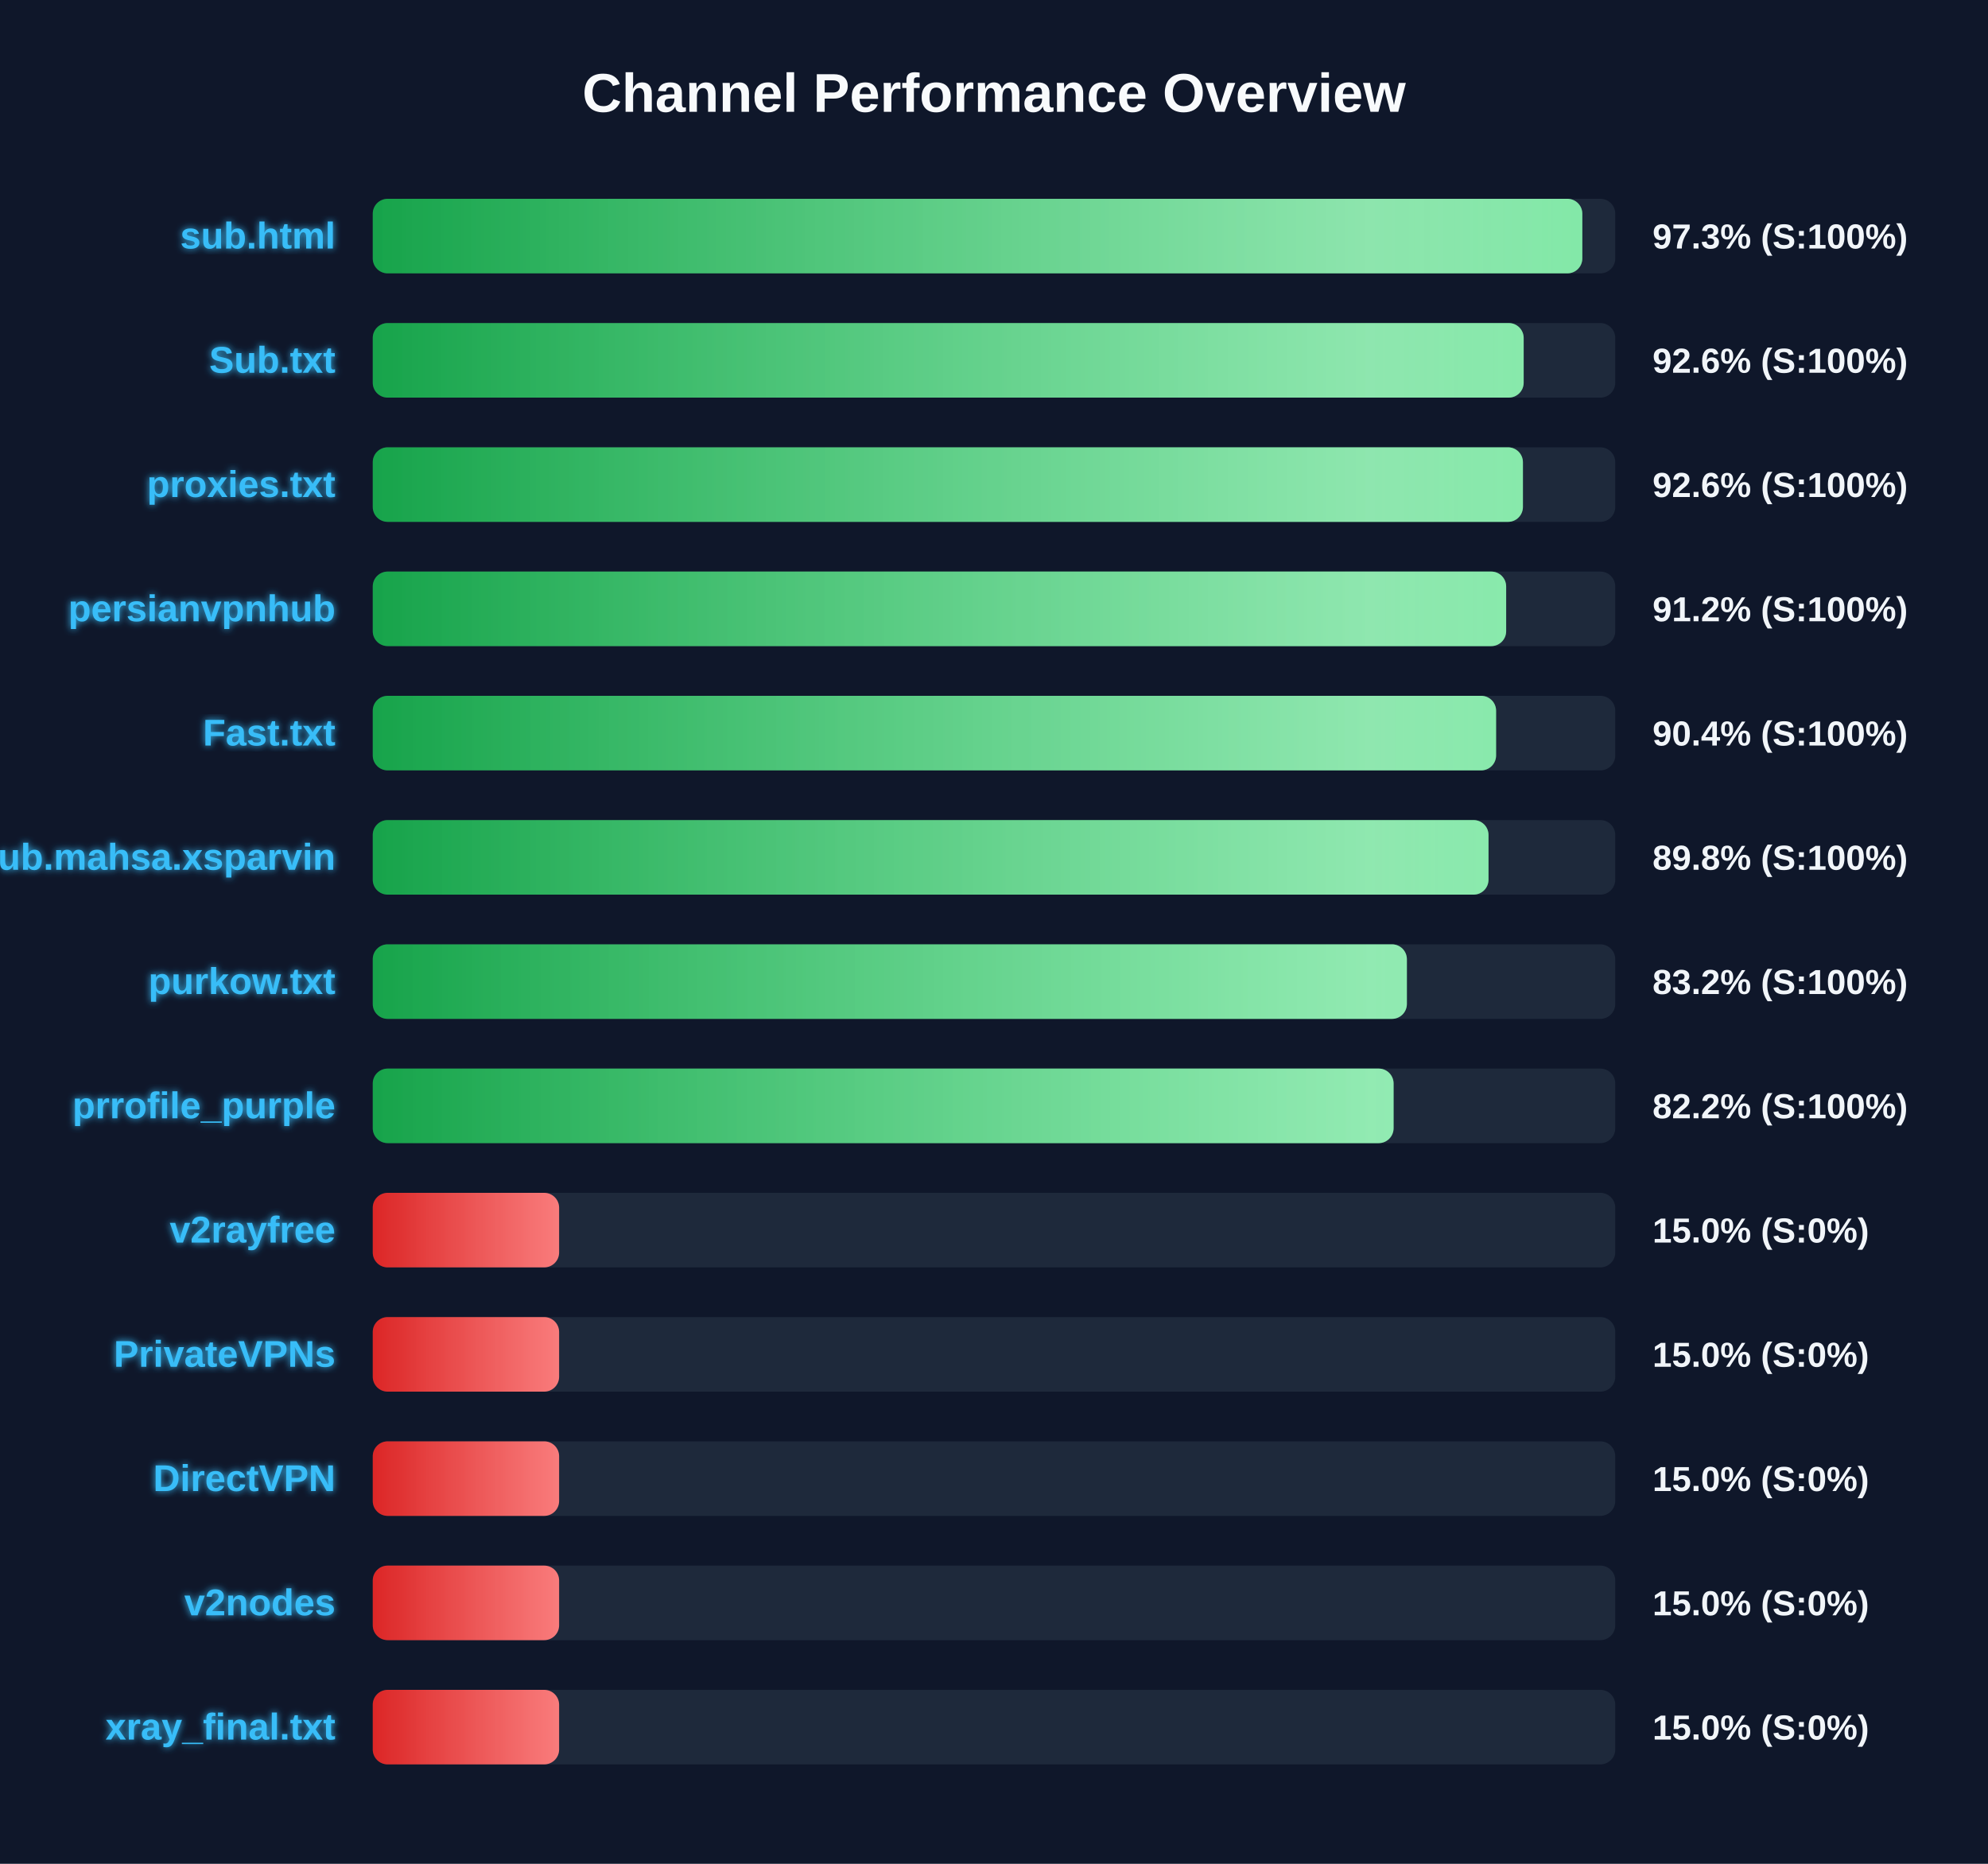
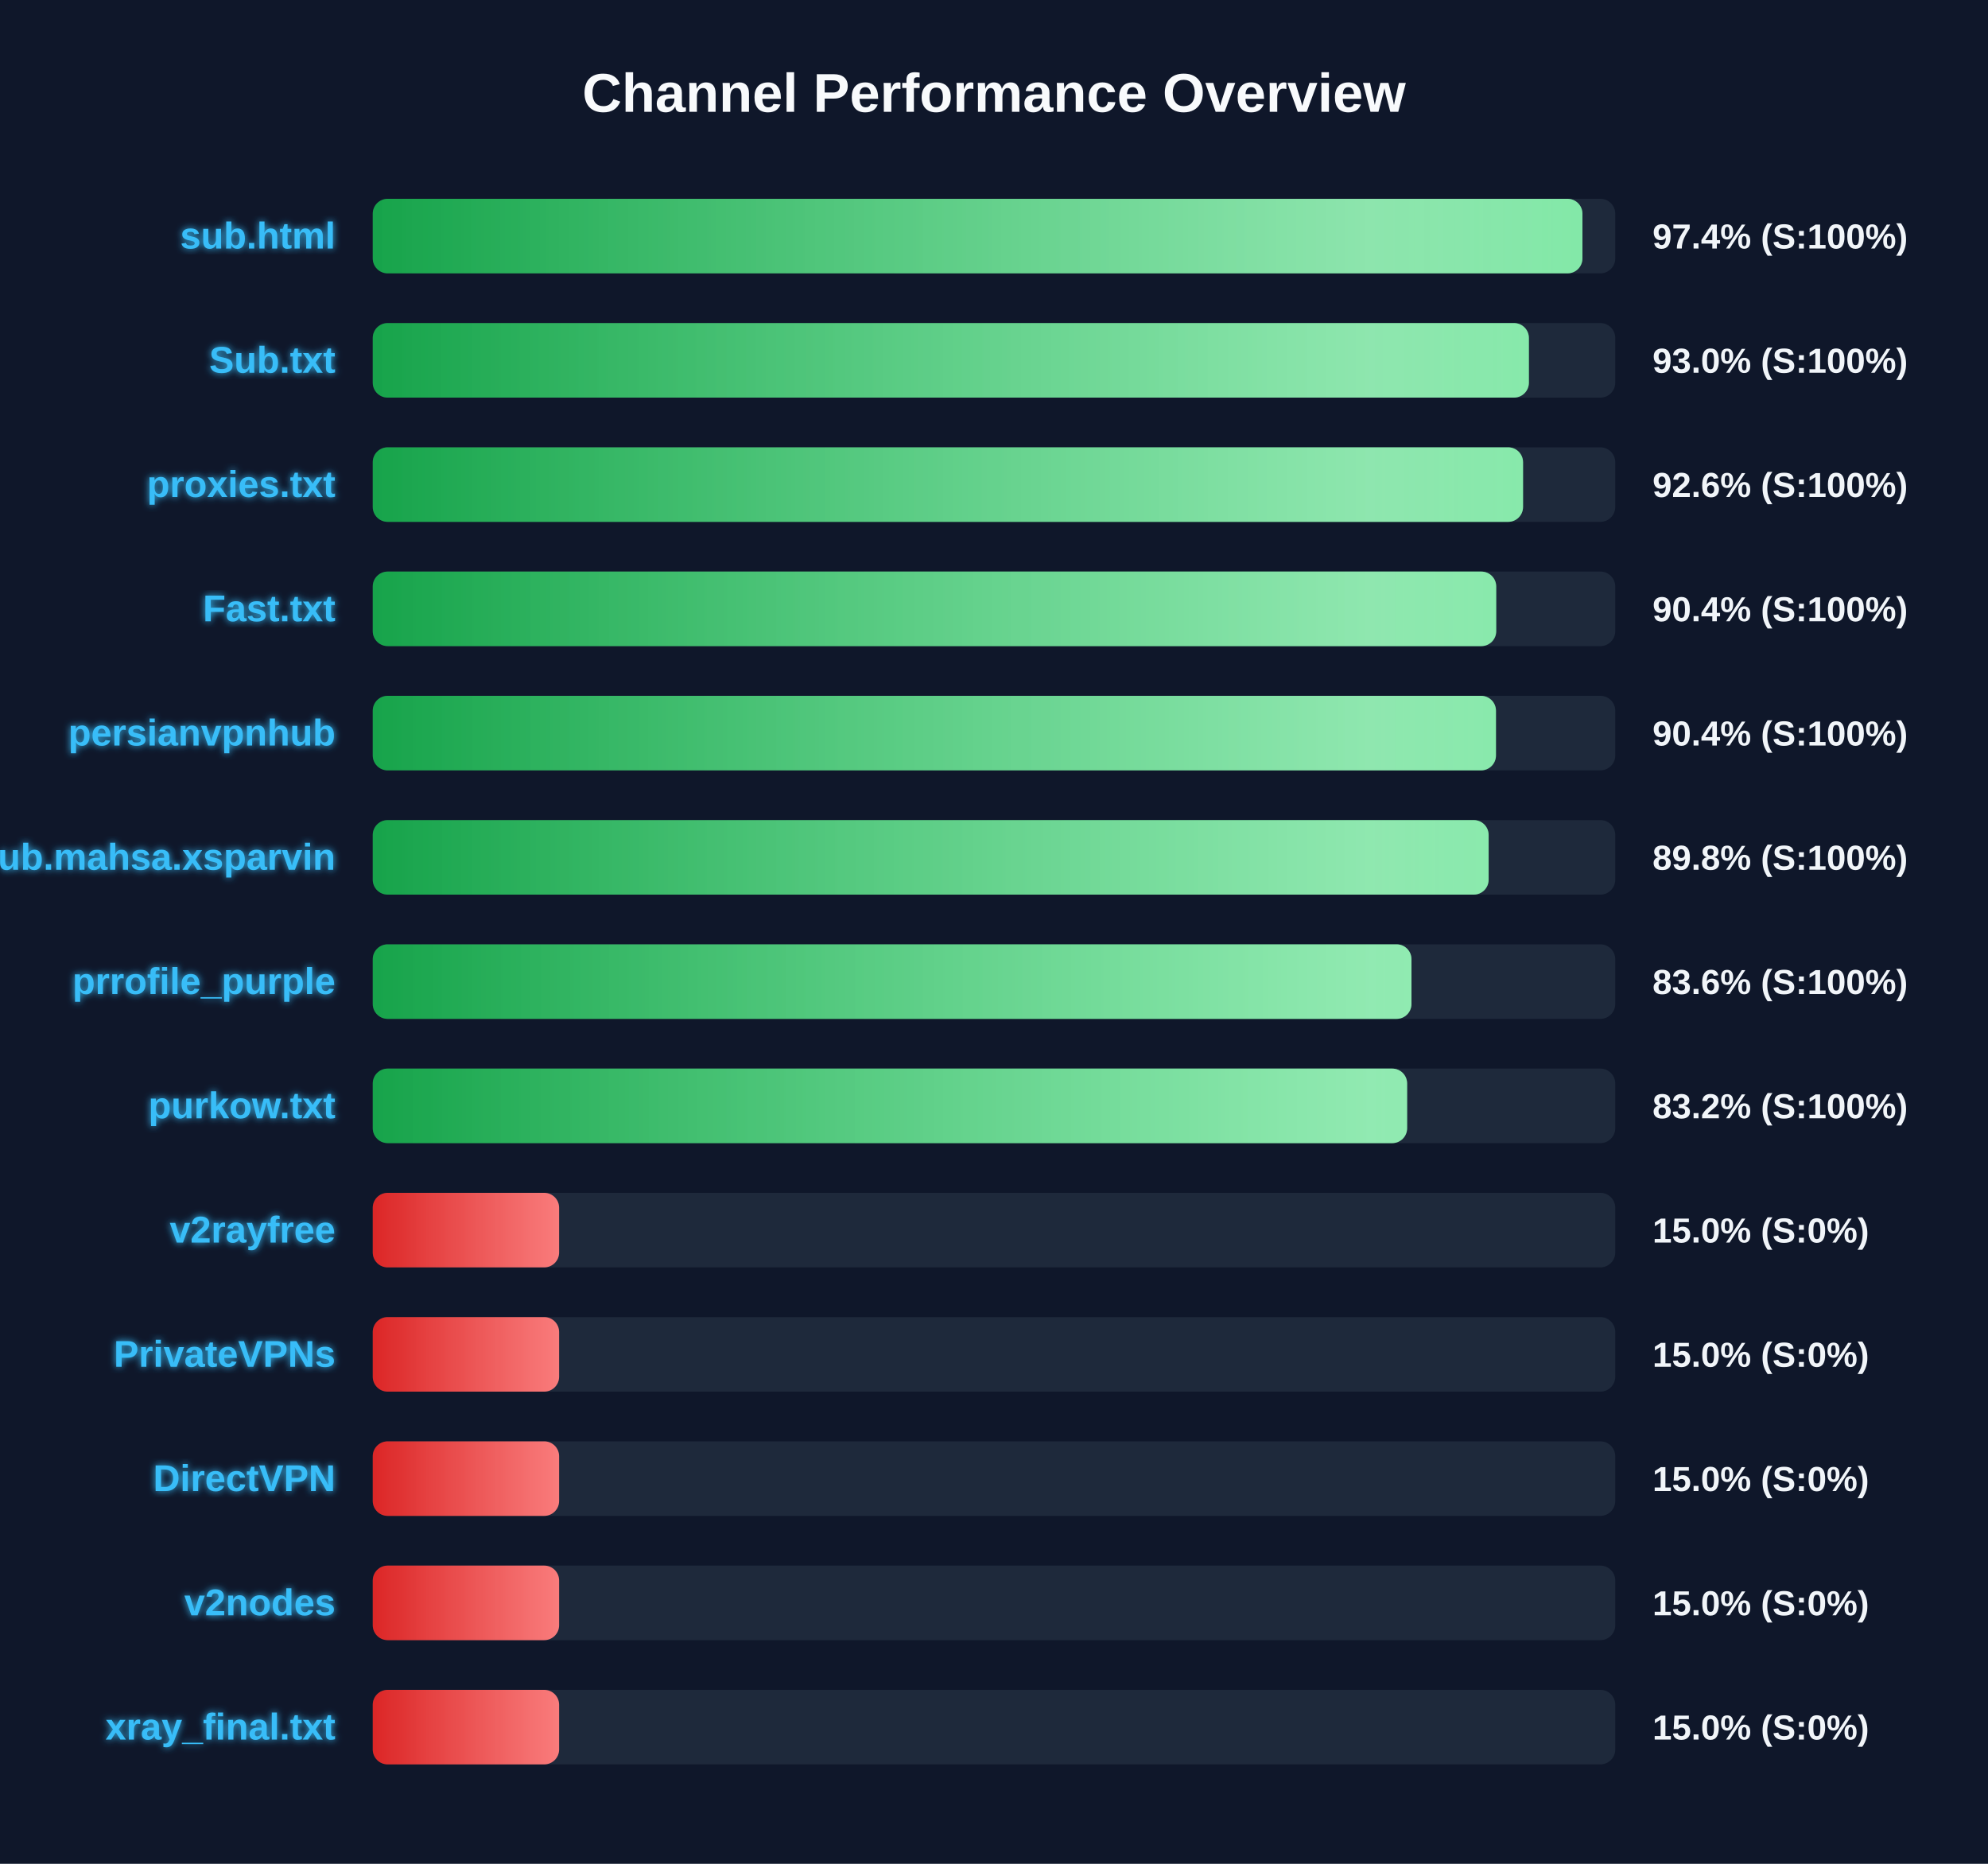
<svg xmlns="http://www.w3.org/2000/svg" width="800" height="750" version="1.1">
  <defs>
    <linearGradient id="grad-green" x1="0%" y1="0%" x2="100%" y2="0%">
      <stop offset="0%" stop-color="#16a34a" />
      <stop offset="100%" stop-color="#4ade80" />
    </linearGradient>
    <linearGradient id="grad-yellow" x1="0%" y1="0%" x2="100%" y2="0%">
      <stop offset="0%" stop-color="#ca8a04" />
      <stop offset="100%" stop-color="#fde047" />
    </linearGradient>
    <linearGradient id="grad-red" x1="0%" y1="0%" x2="100%" y2="0%">
      <stop offset="0%" stop-color="#dc2626" />
      <stop offset="100%" stop-color="#f87171" />
    </linearGradient>
    <linearGradient id="shimmer" x1="0%" y1="0%" x2="100%" y2="0%">
      <stop offset="0%" stop-color="rgba(255,255,255,0)" />
      <stop offset="50%" stop-color="rgba(255,255,255,0.4)" />
      <stop offset="100%" stop-color="rgba(255,255,255,0)" />
    </linearGradient>
    <filter id="glow" x="-20%" y="-20%" width="140%" height="140%">
      <feGaussianBlur stdDeviation="1.5" result="blur" />
      <feComposite in="SourceGraphic" in2="blur" operator="over" />
    </filter>
  </defs>
  <style>
        .bg-rect { fill: #0f172a; }
        .title { font: bold 22px 'Segoe UI', Arial, sans-serif; fill: #f8fafc; }
        .row { font: bold 15px 'Segoe UI', Arial, sans-serif; fill: #38bdf8; filter: url(#glow); }
        .score { font: bold 14px 'Segoe UI', Arial, sans-serif; fill: #f1f5f9; }
        @keyframes shimmer-anim {
            0% { transform: translateX(-100%); }
            100% { transform: translateX(200%); }
        }
        .shimmer-rect {
            animation: shimmer-anim 2.5s infinite linear;
        }
    </style>
  <rect width="100%" height="100%" class="bg-rect" />
  <text x="400" y="45" text-anchor="middle" class="title">Channel Performance Overview</text>
  <rect x="150" y="80" width="500" height="30" fill="#1e293b" rx="6" />
  <clipPath id="clip-0">
-     <rect x="150" y="80" width="486.75" height="30" rx="6" />
+     <rect x="150" y="80" width="486.8" height="30" rx="6" />
  </clipPath>
-   <rect x="150" y="80" width="486.75" height="30" fill="url(#grad-green)" rx="6" />
+   <rect x="150" y="80" width="486.8" height="30" fill="url(#grad-green)" rx="6" />
  <g clip-path="url(#clip-0)">
    <rect x="150" y="80" width="100%" height="30" fill="url(#shimmer)" class="shimmer-rect" />
  </g>
  <text x="135" y="100" text-anchor="end" class="row">sub.html</text>
-   <text x="665" y="100" text-anchor="start" class="score">97.3% (S:100%)</text>
+   <text x="665" y="100" text-anchor="start" class="score">97.4% (S:100%)</text>
  <rect x="150" y="130" width="500" height="30" fill="#1e293b" rx="6" />
  <clipPath id="clip-1">
-     <rect x="150" y="130" width="463.15" height="30" rx="6" />
+     <rect x="150" y="130" width="465.25" height="30" rx="6" />
  </clipPath>
-   <rect x="150" y="130" width="463.15" height="30" fill="url(#grad-green)" rx="6" />
+   <rect x="150" y="130" width="465.25" height="30" fill="url(#grad-green)" rx="6" />
  <g clip-path="url(#clip-1)">
    <rect x="150" y="130" width="100%" height="30" fill="url(#shimmer)" class="shimmer-rect" />
  </g>
  <text x="135" y="150" text-anchor="end" class="row">Sub.txt</text>
-   <text x="665" y="150" text-anchor="start" class="score">92.6% (S:100%)</text>
+   <text x="665" y="150" text-anchor="start" class="score">93.0% (S:100%)</text>
  <rect x="150" y="180" width="500" height="30" fill="#1e293b" rx="6" />
  <clipPath id="clip-2">
-     <rect x="150" y="180" width="462.85" height="30" rx="6" />
+     <rect x="150" y="180" width="462.9" height="30" rx="6" />
  </clipPath>
-   <rect x="150" y="180" width="462.85" height="30" fill="url(#grad-green)" rx="6" />
+   <rect x="150" y="180" width="462.9" height="30" fill="url(#grad-green)" rx="6" />
  <g clip-path="url(#clip-2)">
    <rect x="150" y="180" width="100%" height="30" fill="url(#shimmer)" class="shimmer-rect" />
  </g>
  <text x="135" y="200" text-anchor="end" class="row">proxies.txt</text>
  <text x="665" y="200" text-anchor="start" class="score">92.6% (S:100%)</text>
  <rect x="150" y="230" width="500" height="30" fill="#1e293b" rx="6" />
  <clipPath id="clip-3">
-     <rect x="150" y="230" width="456.1" height="30" rx="6" />
+     <rect x="150" y="230" width="452.1" height="30" rx="6" />
  </clipPath>
-   <rect x="150" y="230" width="456.1" height="30" fill="url(#grad-green)" rx="6" />
+   <rect x="150" y="230" width="452.1" height="30" fill="url(#grad-green)" rx="6" />
  <g clip-path="url(#clip-3)">
    <rect x="150" y="230" width="100%" height="30" fill="url(#shimmer)" class="shimmer-rect" />
  </g>
-   <text x="135" y="250" text-anchor="end" class="row">persianvpnhub</text>
-   <text x="665" y="250" text-anchor="start" class="score">91.2% (S:100%)</text>
+   <text x="135" y="250" text-anchor="end" class="row">Fast.txt</text>
+   <text x="665" y="250" text-anchor="start" class="score">90.4% (S:100%)</text>
  <rect x="150" y="280" width="500" height="30" fill="#1e293b" rx="6" />
  <clipPath id="clip-4">
-     <rect x="150" y="280" width="452.05" height="30" rx="6" />
+     <rect x="150" y="280" width="452.0" height="30" rx="6" />
  </clipPath>
-   <rect x="150" y="280" width="452.05" height="30" fill="url(#grad-green)" rx="6" />
+   <rect x="150" y="280" width="452.0" height="30" fill="url(#grad-green)" rx="6" />
  <g clip-path="url(#clip-4)">
    <rect x="150" y="280" width="100%" height="30" fill="url(#shimmer)" class="shimmer-rect" />
  </g>
-   <text x="135" y="300" text-anchor="end" class="row">Fast.txt</text>
+   <text x="135" y="300" text-anchor="end" class="row">persianvpnhub</text>
  <text x="665" y="300" text-anchor="start" class="score">90.4% (S:100%)</text>
  <rect x="150" y="330" width="500" height="30" fill="#1e293b" rx="6" />
  <clipPath id="clip-5">
-     <rect x="150" y="330" width="449.0" height="30" rx="6" />
+     <rect x="150" y="330" width="449.05" height="30" rx="6" />
  </clipPath>
-   <rect x="150" y="330" width="449.0" height="30" fill="url(#grad-green)" rx="6" />
+   <rect x="150" y="330" width="449.05" height="30" fill="url(#grad-green)" rx="6" />
  <g clip-path="url(#clip-5)">
    <rect x="150" y="330" width="100%" height="30" fill="url(#shimmer)" class="shimmer-rect" />
  </g>
  <text x="135" y="350" text-anchor="end" class="row">Sub.mahsa.xsparvin</text>
  <text x="665" y="350" text-anchor="start" class="score">89.8% (S:100%)</text>
  <rect x="150" y="380" width="500" height="30" fill="#1e293b" rx="6" />
  <clipPath id="clip-6">
-     <rect x="150" y="380" width="416.15" height="30" rx="6" />
+     <rect x="150" y="380" width="418.0" height="30" rx="6" />
  </clipPath>
-   <rect x="150" y="380" width="416.15" height="30" fill="url(#grad-green)" rx="6" />
+   <rect x="150" y="380" width="418.0" height="30" fill="url(#grad-green)" rx="6" />
  <g clip-path="url(#clip-6)">
    <rect x="150" y="380" width="100%" height="30" fill="url(#shimmer)" class="shimmer-rect" />
  </g>
-   <text x="135" y="400" text-anchor="end" class="row">purkow.txt</text>
-   <text x="665" y="400" text-anchor="start" class="score">83.2% (S:100%)</text>
+   <text x="135" y="400" text-anchor="end" class="row">prrofile_purple</text>
+   <text x="665" y="400" text-anchor="start" class="score">83.6% (S:100%)</text>
  <rect x="150" y="430" width="500" height="30" fill="#1e293b" rx="6" />
  <clipPath id="clip-7">
-     <rect x="150" y="430" width="410.8" height="30" rx="6" />
+     <rect x="150" y="430" width="416.25" height="30" rx="6" />
  </clipPath>
-   <rect x="150" y="430" width="410.8" height="30" fill="url(#grad-green)" rx="6" />
+   <rect x="150" y="430" width="416.25" height="30" fill="url(#grad-green)" rx="6" />
  <g clip-path="url(#clip-7)">
    <rect x="150" y="430" width="100%" height="30" fill="url(#shimmer)" class="shimmer-rect" />
  </g>
-   <text x="135" y="450" text-anchor="end" class="row">prrofile_purple</text>
-   <text x="665" y="450" text-anchor="start" class="score">82.2% (S:100%)</text>
+   <text x="135" y="450" text-anchor="end" class="row">purkow.txt</text>
+   <text x="665" y="450" text-anchor="start" class="score">83.2% (S:100%)</text>
  <rect x="150" y="480" width="500" height="30" fill="#1e293b" rx="6" />
  <clipPath id="clip-8">
    <rect x="150" y="480" width="75.0" height="30" rx="6" />
  </clipPath>
  <rect x="150" y="480" width="75.0" height="30" fill="url(#grad-red)" rx="6" />
  <g clip-path="url(#clip-8)">
    <rect x="150" y="480" width="100%" height="30" fill="url(#shimmer)" class="shimmer-rect" />
  </g>
  <text x="135" y="500" text-anchor="end" class="row">v2rayfree</text>
  <text x="665" y="500" text-anchor="start" class="score">15.0% (S:0%)</text>
  <rect x="150" y="530" width="500" height="30" fill="#1e293b" rx="6" />
  <clipPath id="clip-9">
    <rect x="150" y="530" width="75.0" height="30" rx="6" />
  </clipPath>
  <rect x="150" y="530" width="75.0" height="30" fill="url(#grad-red)" rx="6" />
  <g clip-path="url(#clip-9)">
    <rect x="150" y="530" width="100%" height="30" fill="url(#shimmer)" class="shimmer-rect" />
  </g>
  <text x="135" y="550" text-anchor="end" class="row">PrivateVPNs</text>
  <text x="665" y="550" text-anchor="start" class="score">15.0% (S:0%)</text>
  <rect x="150" y="580" width="500" height="30" fill="#1e293b" rx="6" />
  <clipPath id="clip-10">
    <rect x="150" y="580" width="75.0" height="30" rx="6" />
  </clipPath>
  <rect x="150" y="580" width="75.0" height="30" fill="url(#grad-red)" rx="6" />
  <g clip-path="url(#clip-10)">
    <rect x="150" y="580" width="100%" height="30" fill="url(#shimmer)" class="shimmer-rect" />
  </g>
  <text x="135" y="600" text-anchor="end" class="row">DirectVPN</text>
  <text x="665" y="600" text-anchor="start" class="score">15.0% (S:0%)</text>
  <rect x="150" y="630" width="500" height="30" fill="#1e293b" rx="6" />
  <clipPath id="clip-11">
    <rect x="150" y="630" width="75.0" height="30" rx="6" />
  </clipPath>
  <rect x="150" y="630" width="75.0" height="30" fill="url(#grad-red)" rx="6" />
  <g clip-path="url(#clip-11)">
    <rect x="150" y="630" width="100%" height="30" fill="url(#shimmer)" class="shimmer-rect" />
  </g>
  <text x="135" y="650" text-anchor="end" class="row">v2nodes</text>
  <text x="665" y="650" text-anchor="start" class="score">15.0% (S:0%)</text>
  <rect x="150" y="680" width="500" height="30" fill="#1e293b" rx="6" />
  <clipPath id="clip-12">
    <rect x="150" y="680" width="75.0" height="30" rx="6" />
  </clipPath>
  <rect x="150" y="680" width="75.0" height="30" fill="url(#grad-red)" rx="6" />
  <g clip-path="url(#clip-12)">
    <rect x="150" y="680" width="100%" height="30" fill="url(#shimmer)" class="shimmer-rect" />
  </g>
  <text x="135" y="700" text-anchor="end" class="row">xray_final.txt</text>
  <text x="665" y="700" text-anchor="start" class="score">15.0% (S:0%)</text>
</svg>
